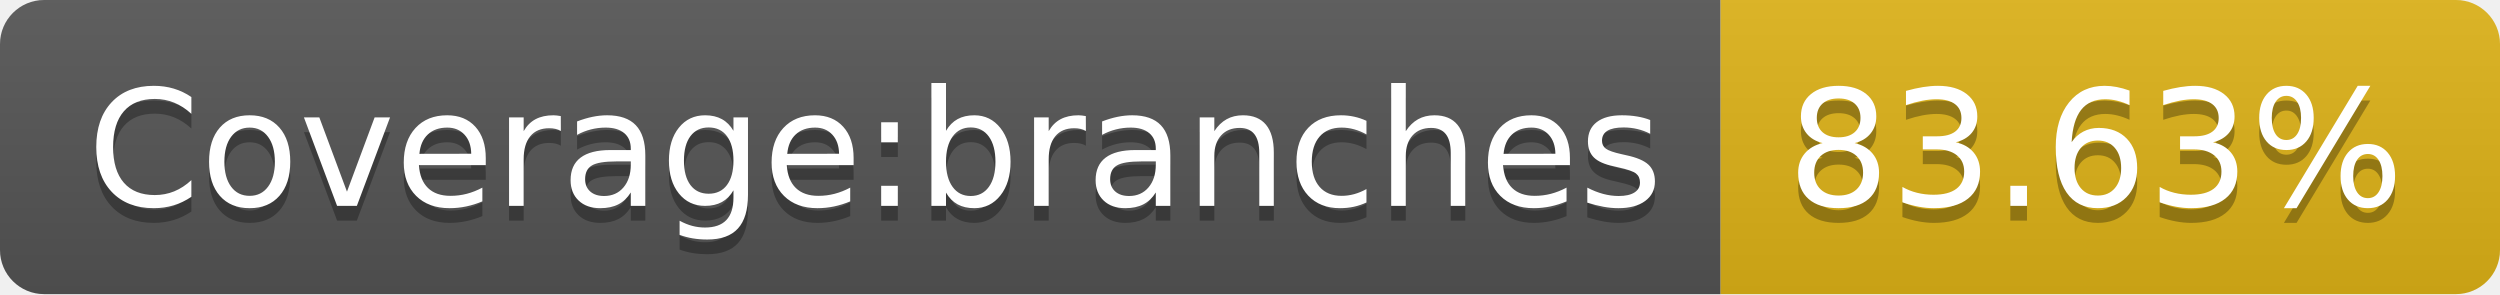
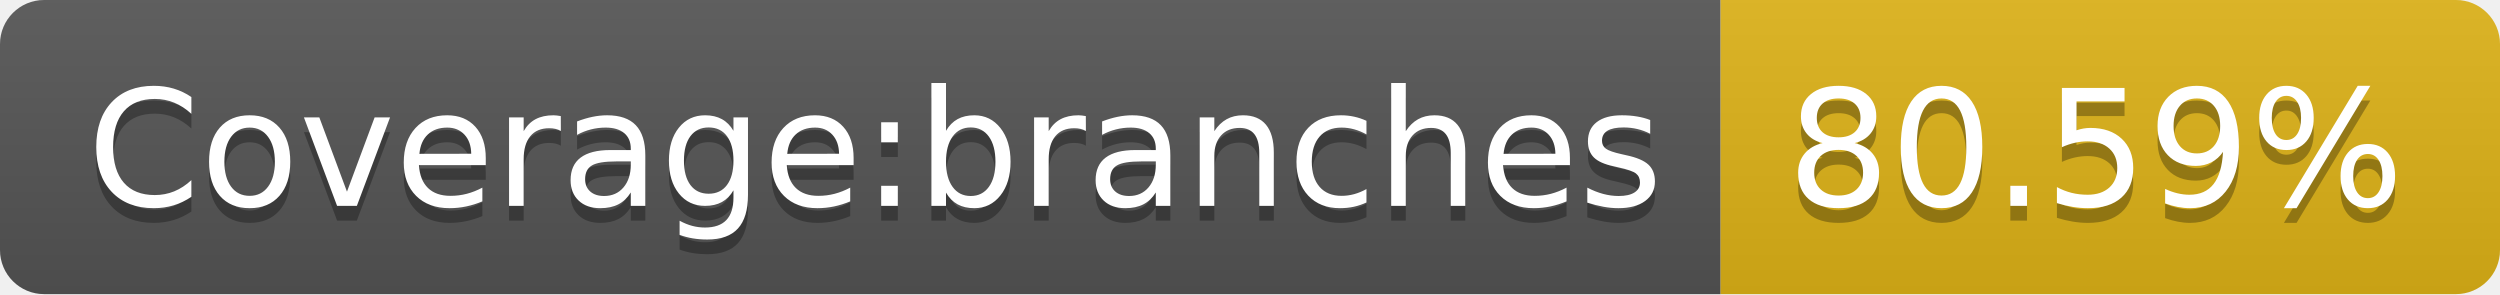
- <svg xmlns="http://www.w3.org/2000/svg" width="170" height="20" role="img" aria-label="Coverage:branches: 83.63%">
+ <svg xmlns="http://www.w3.org/2000/svg" width="170" height="20" role="img" aria-label="Coverage:branches: 80.59%">
  <linearGradient id="s" x2="0" y2="100%">
    <stop offset="0" stop-color="#bbb" stop-opacity=".1" />
    <stop offset="1" stop-opacity=".1" />
  </linearGradient>
  <clipPath id="r">
    <rect width="170" height="20" rx="3" fill="#fff" />
  </clipPath>
  <g clip-path="url(#r)">
    <rect width="117" height="20" fill="#555" />
    <rect x="117" width="53" height="20" fill="#dfb317" />
    <rect width="170" height="20" fill="url(#s)" />
  </g>
  <g fill="#fff" text-anchor="middle" font-family="Verdana,Geneva,DejaVu Sans,sans-serif" text-rendering="geometricPrecision" font-size="110">
    <text aria-hidden="true" x="595" y="150" fill="#010101" fill-opacity=".3" transform="scale(.1)" textLength="1070">Coverage:branches</text>
    <text x="595" y="140" transform="scale(.1)" fill="#fff" textLength="1070">Coverage:branches</text>
-     <text aria-hidden="true" x="1425" y="150" fill="#010101" fill-opacity=".3" transform="scale(.1)" textLength="430">83.63%</text>
-     <text x="1425" y="140" transform="scale(.1)" fill="#fff" textLength="430">83.63%</text>
+     <text aria-hidden="true" x="1425" y="150" fill="#010101" fill-opacity=".3" transform="scale(.1)" textLength="430">80.59%</text>
+     <text x="1425" y="140" transform="scale(.1)" fill="#fff" textLength="430">80.59%</text>
  </g>
</svg>
